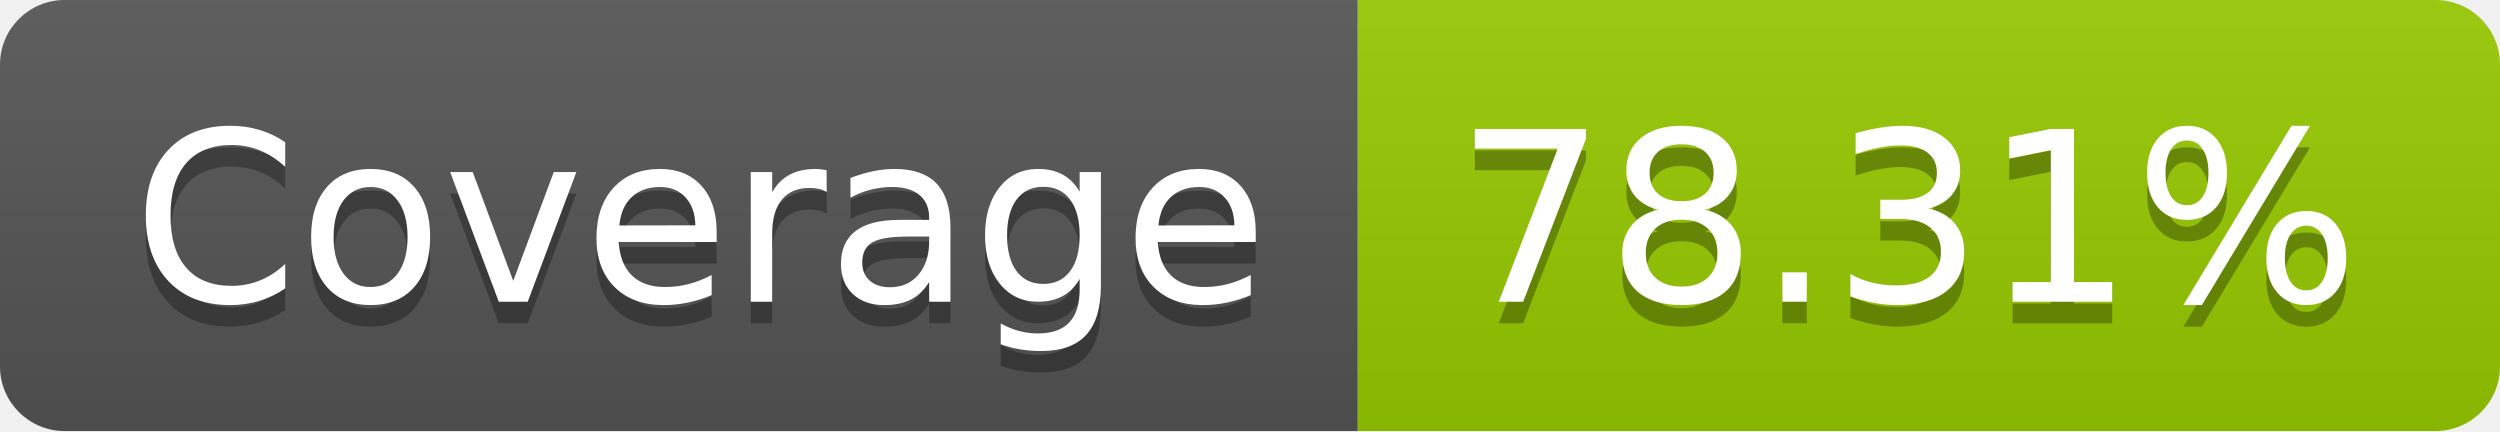
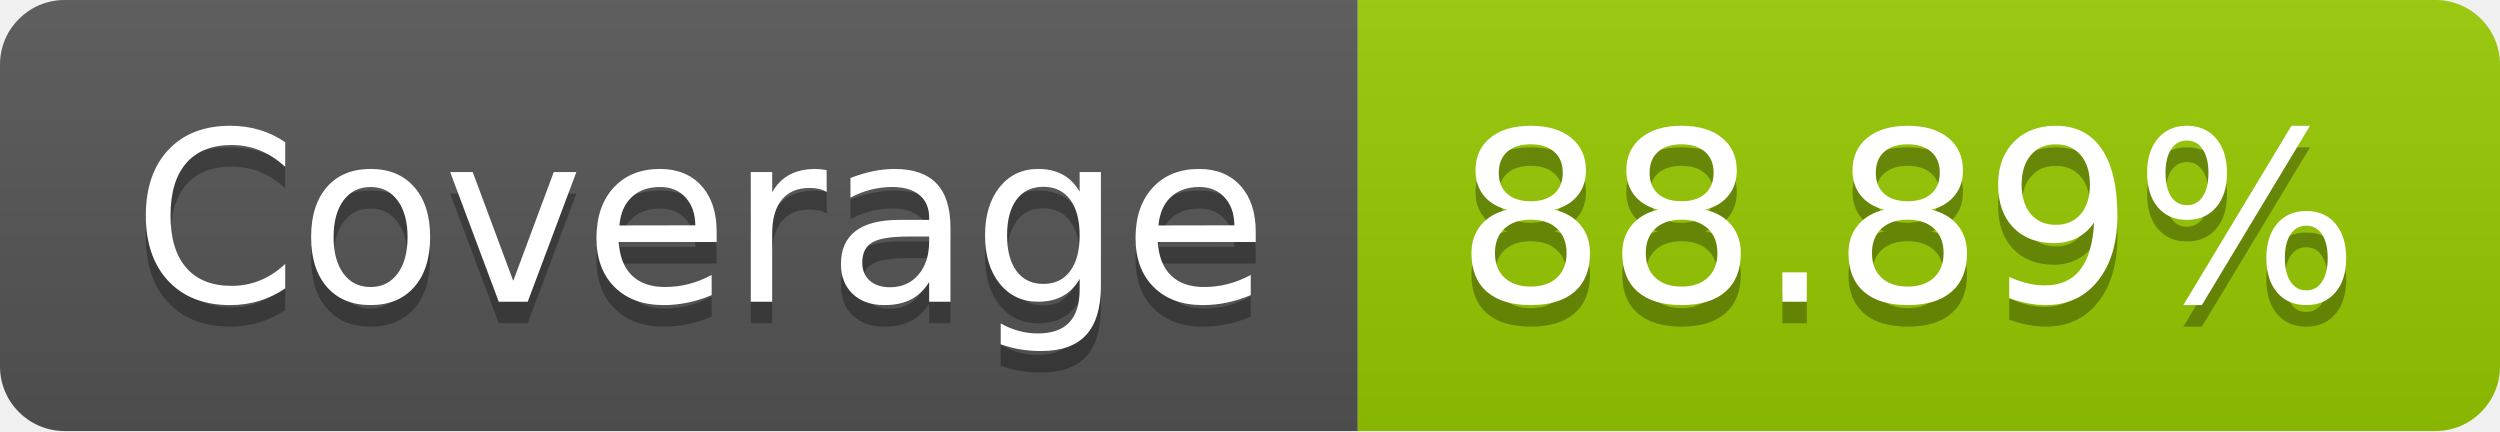
- <svg xmlns="http://www.w3.org/2000/svg" width="116" height="20" role="img" aria-label="Coverage: 78.31%">
+ <svg xmlns="http://www.w3.org/2000/svg" width="116" height="20" role="img" aria-label="Coverage: 88.89%">
  <linearGradient id="s" x2="0" y2="100%">
    <stop offset="0" stop-color="#bbb" stop-opacity=".1" />
    <stop offset="1" stop-opacity=".1" />
  </linearGradient>
  <clipPath id="r">
    <rect width="116" height="20" rx="3" fill="#fff" />
  </clipPath>
  <g clip-path="url(#r)">
    <rect width="63" height="20" fill="#555" />
    <rect x="63" width="53" height="20" fill="#97ca00" />
    <rect width="116" height="20" fill="url(#s)" />
  </g>
  <g fill="#fff" text-anchor="middle" font-family="Verdana,Geneva,DejaVu Sans,sans-serif" text-rendering="geometricPrecision" font-size="110">
    <text aria-hidden="true" x="325" y="150" fill="#010101" fill-opacity=".3" transform="scale(.1)" textLength="530">Coverage</text>
    <text x="325" y="140" transform="scale(.1)" fill="#fff" textLength="530">Coverage</text>
-     <text aria-hidden="true" x="885" y="150" fill="#010101" fill-opacity=".3" transform="scale(.1)" textLength="430">78.31%</text>
-     <text x="885" y="140" transform="scale(.1)" fill="#fff" textLength="430">78.31%</text>
+     <text aria-hidden="true" x="885" y="150" fill="#010101" fill-opacity=".3" transform="scale(.1)" textLength="430">88.89%</text>
+     <text x="885" y="140" transform="scale(.1)" fill="#fff" textLength="430">88.89%</text>
  </g>
</svg>
